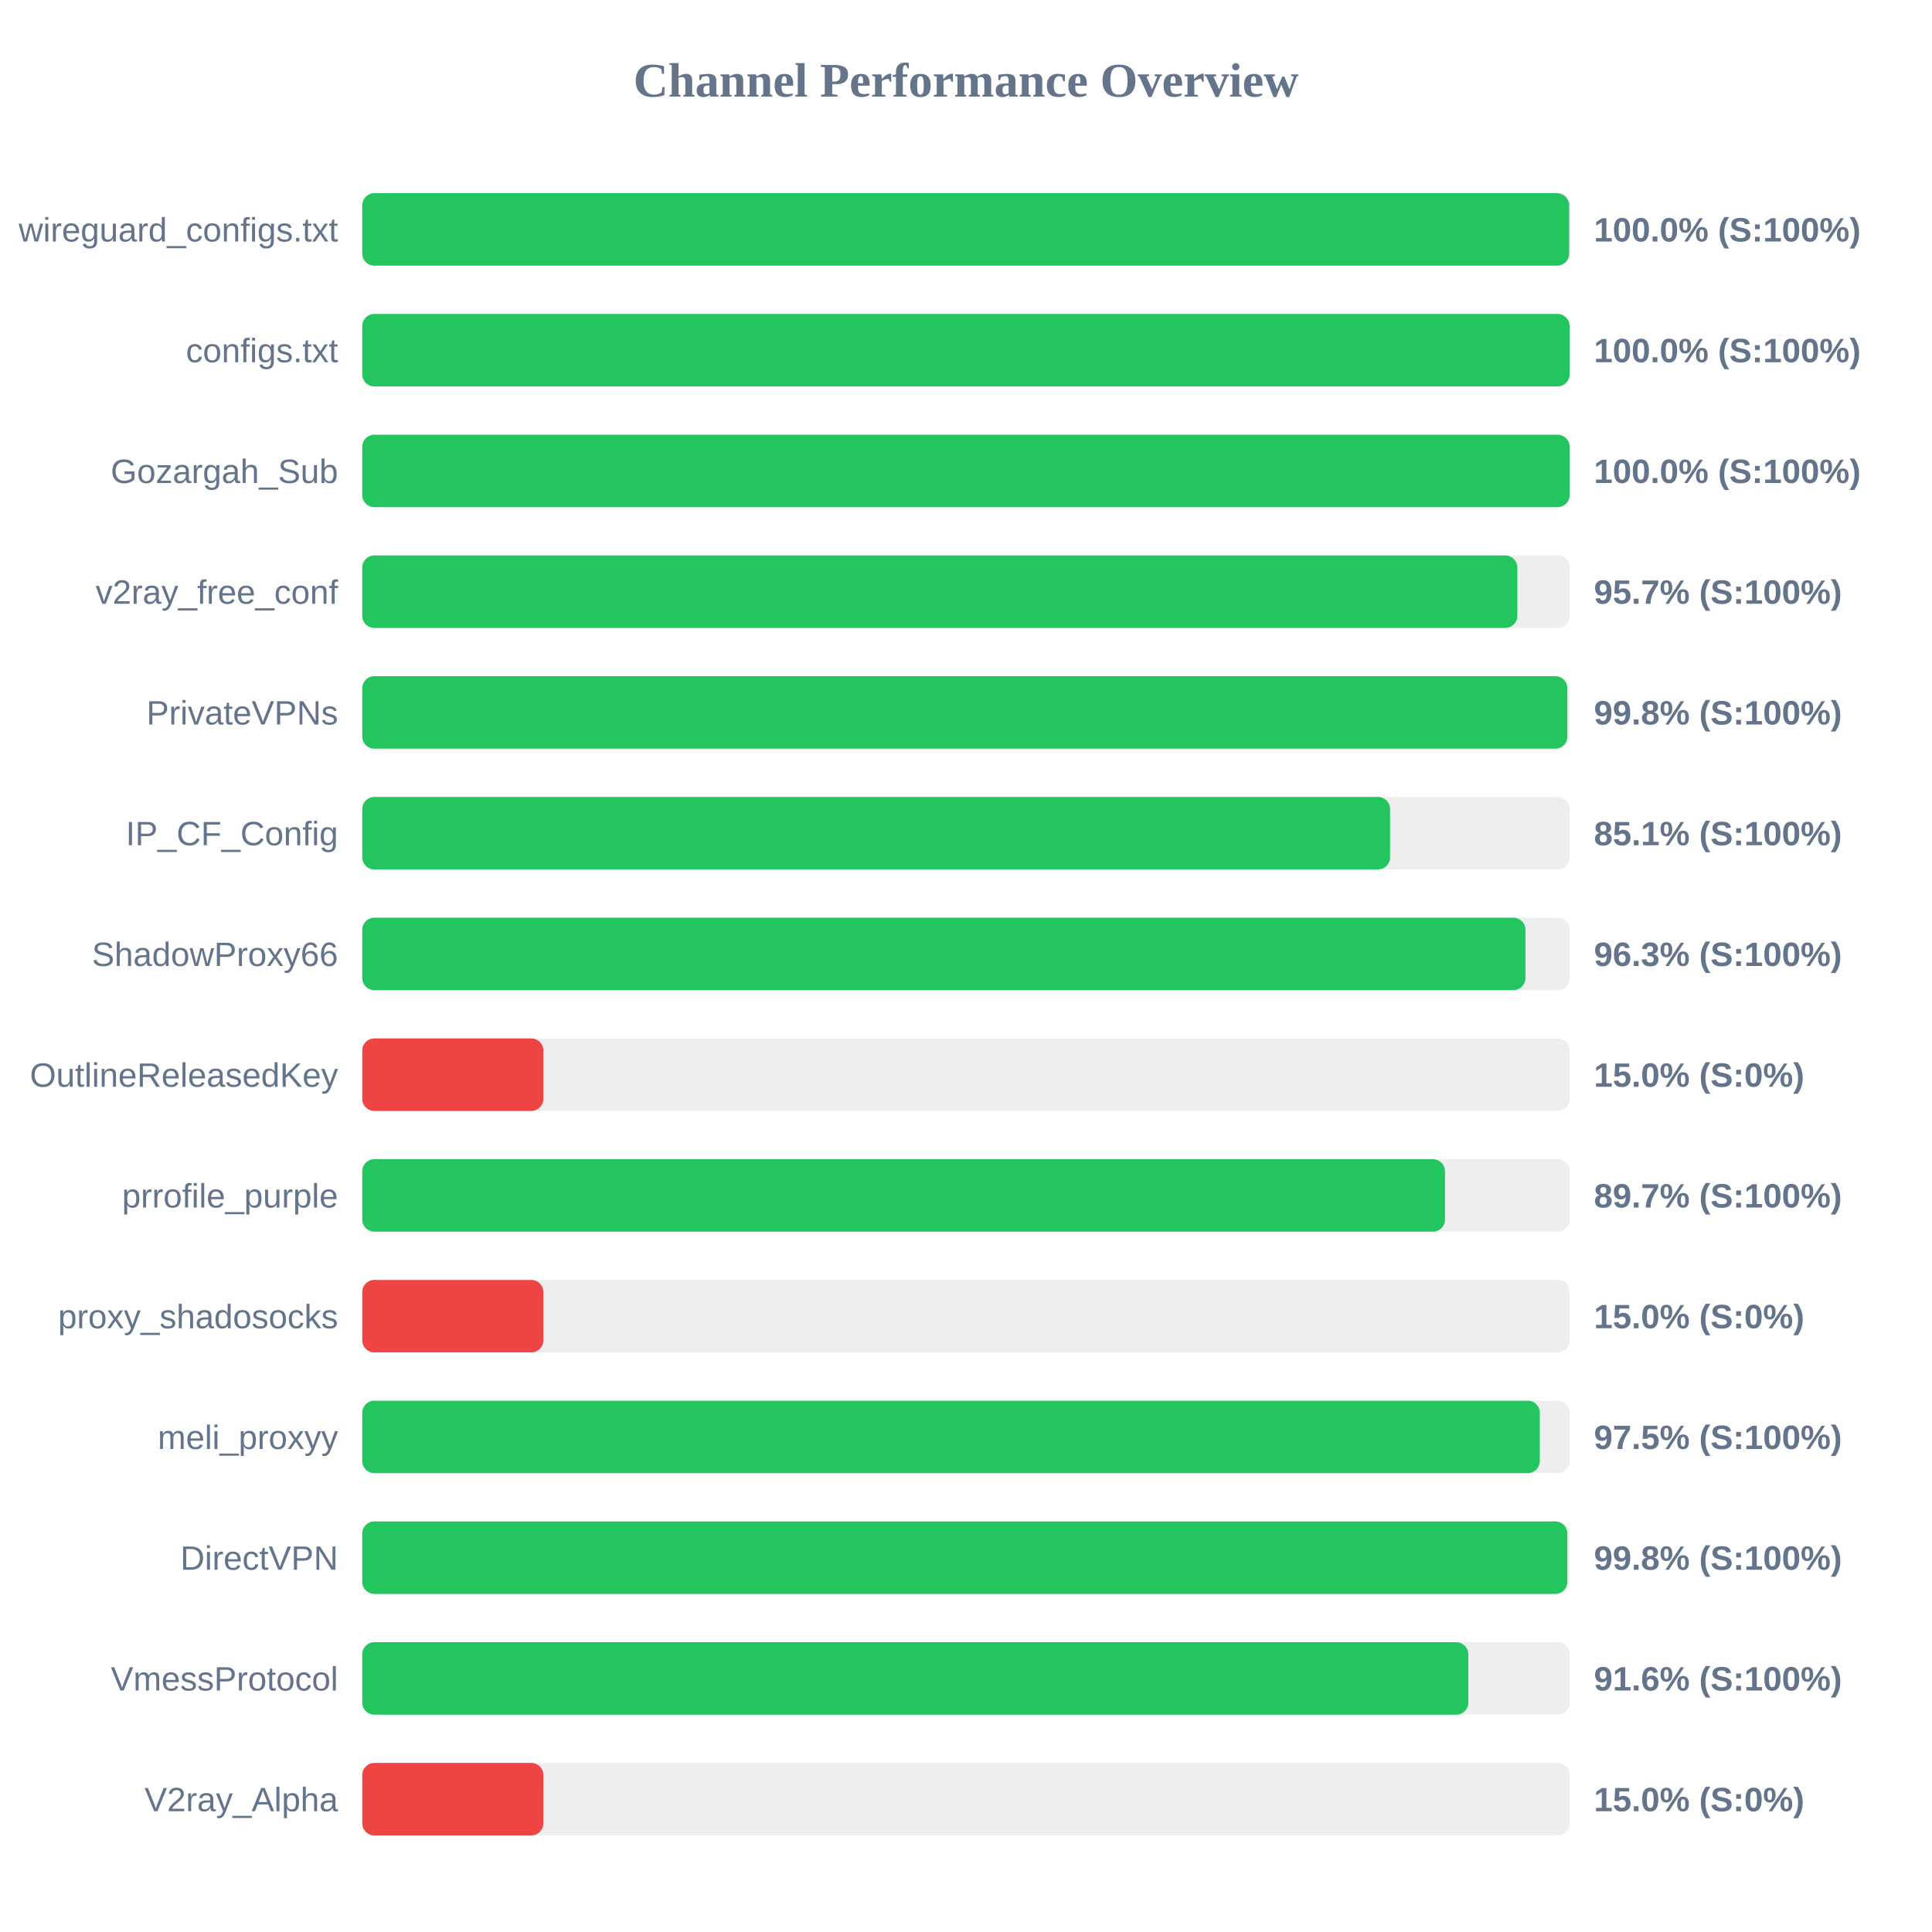
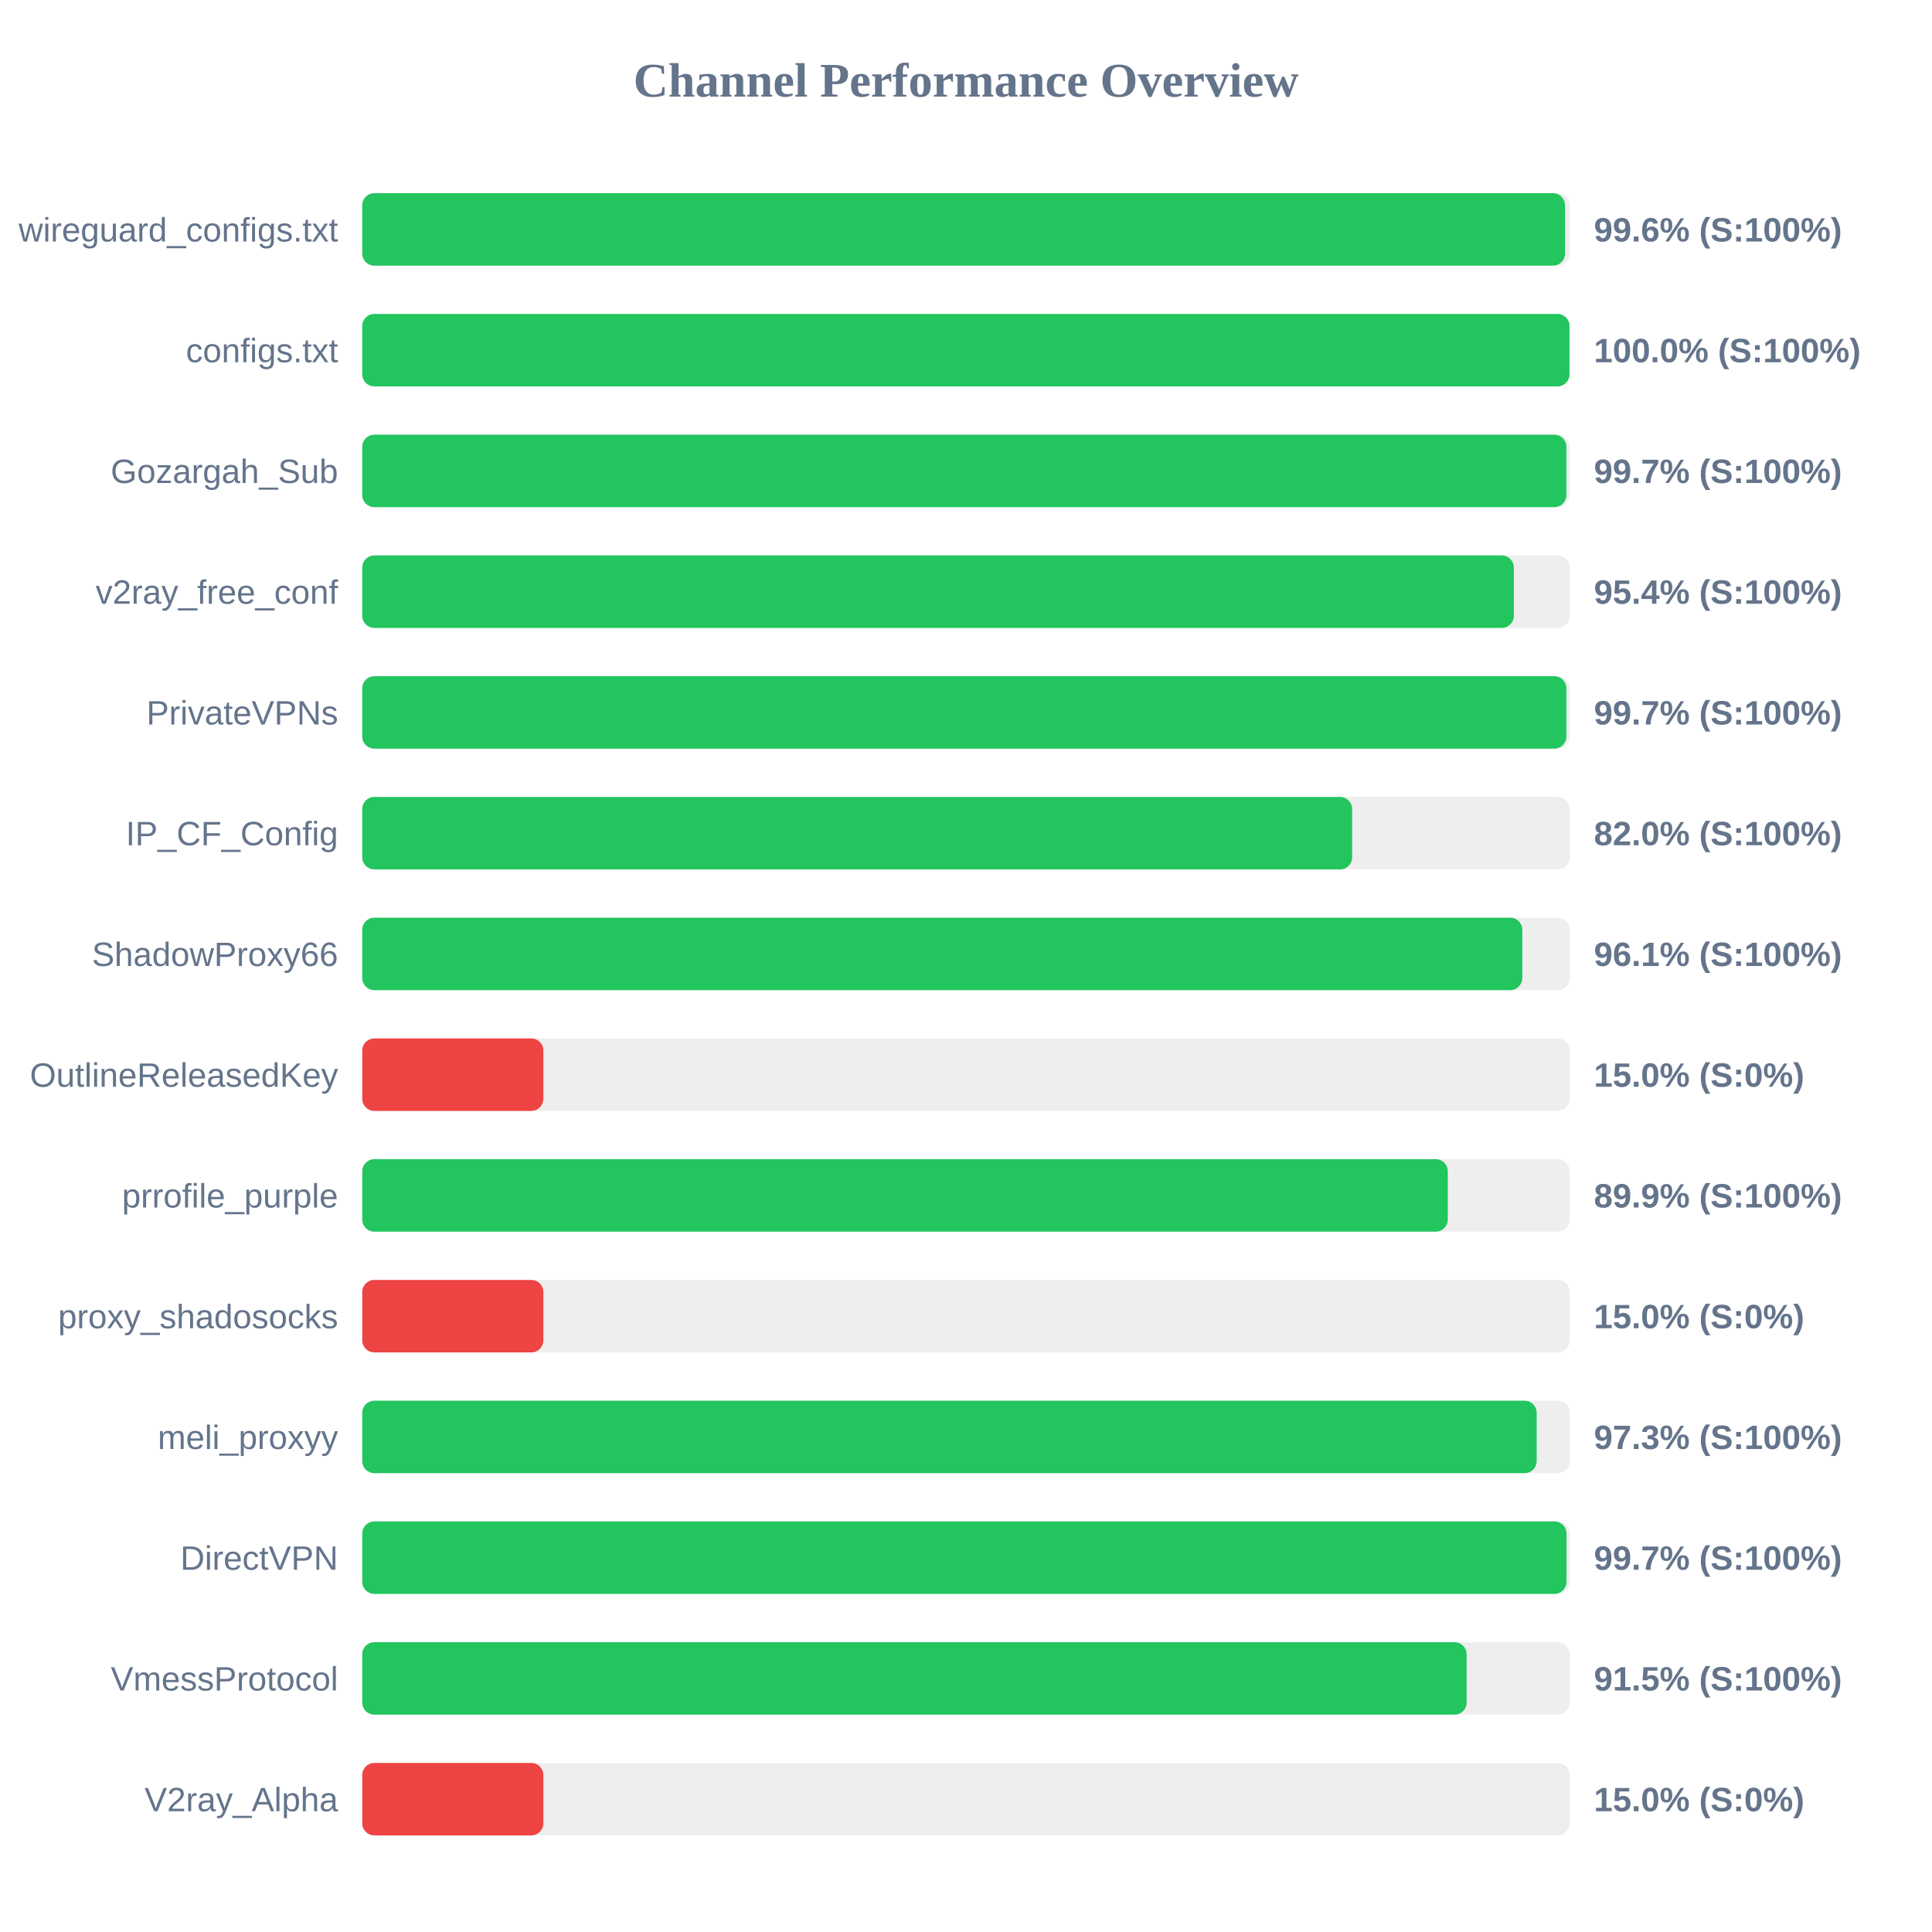
<svg xmlns="http://www.w3.org/2000/svg" width="800" height="800" version="1.1">
  <style>
        .row { font: 14px Arial; fill: #64748b; }
        .score { font: bold 14px Arial; fill: #64748b; }
    </style>
  <text x="400" y="40" text-anchor="middle" font-size="20px" font-weight="bold" fill="#64748b">Channel Performance Overview</text>
  <rect x="150" y="80" width="500" height="30" fill="#eee" rx="5" />
-   <rect x="150" y="80" width="499.75" height="30" fill="#22c55e" rx="5" />
+   <rect x="150" y="80" width="498.05" height="30" fill="#22c55e" rx="5" />
  <text x="140" y="100" text-anchor="end" class="row">wireguard_configs.txt</text>
-   <text x="660" y="100" text-anchor="start" class="score">100.0% (S:100%)</text>
+   <text x="660" y="100" text-anchor="start" class="score">99.6% (S:100%)</text>
  <rect x="150" y="130" width="500" height="30" fill="#eee" rx="5" />
-   <rect x="150" y="130" width="499.95" height="30" fill="#22c55e" rx="5" />
+   <rect x="150" y="130" width="499.9" height="30" fill="#22c55e" rx="5" />
  <text x="140" y="150" text-anchor="end" class="row">configs.txt</text>
  <text x="660" y="150" text-anchor="start" class="score">100.0% (S:100%)</text>
  <rect x="150" y="180" width="500" height="30" fill="#eee" rx="5" />
-   <rect x="150" y="180" width="499.95" height="30" fill="#22c55e" rx="5" />
+   <rect x="150" y="180" width="498.6" height="30" fill="#22c55e" rx="5" />
  <text x="140" y="200" text-anchor="end" class="row">Gozargah_Sub</text>
-   <text x="660" y="200" text-anchor="start" class="score">100.0% (S:100%)</text>
+   <text x="660" y="200" text-anchor="start" class="score">99.7% (S:100%)</text>
  <rect x="150" y="230" width="500" height="30" fill="#eee" rx="5" />
-   <rect x="150" y="230" width="478.3" height="30" fill="#22c55e" rx="5" />
+   <rect x="150" y="230" width="476.85" height="30" fill="#22c55e" rx="5" />
  <text x="140" y="250" text-anchor="end" class="row">v2ray_free_conf</text>
-   <text x="660" y="250" text-anchor="start" class="score">95.7% (S:100%)</text>
+   <text x="660" y="250" text-anchor="start" class="score">95.4% (S:100%)</text>
  <rect x="150" y="280" width="500" height="30" fill="#eee" rx="5" />
-   <rect x="150" y="280" width="499.0" height="30" fill="#22c55e" rx="5" />
+   <rect x="150" y="280" width="498.6" height="30" fill="#22c55e" rx="5" />
  <text x="140" y="300" text-anchor="end" class="row">PrivateVPNs</text>
-   <text x="660" y="300" text-anchor="start" class="score">99.8% (S:100%)</text>
+   <text x="660" y="300" text-anchor="start" class="score">99.7% (S:100%)</text>
  <rect x="150" y="330" width="500" height="30" fill="#eee" rx="5" />
-   <rect x="150" y="330" width="425.6" height="30" fill="#22c55e" rx="5" />
+   <rect x="150" y="330" width="409.9" height="30" fill="#22c55e" rx="5" />
  <text x="140" y="350" text-anchor="end" class="row">IP_CF_Config</text>
-   <text x="660" y="350" text-anchor="start" class="score">85.1% (S:100%)</text>
+   <text x="660" y="350" text-anchor="start" class="score">82.0% (S:100%)</text>
  <rect x="150" y="380" width="500" height="30" fill="#eee" rx="5" />
-   <rect x="150" y="380" width="481.65" height="30" fill="#22c55e" rx="5" />
+   <rect x="150" y="380" width="480.35" height="30" fill="#22c55e" rx="5" />
  <text x="140" y="400" text-anchor="end" class="row">ShadowProxy66</text>
-   <text x="660" y="400" text-anchor="start" class="score">96.3% (S:100%)</text>
+   <text x="660" y="400" text-anchor="start" class="score">96.1% (S:100%)</text>
  <rect x="150" y="430" width="500" height="30" fill="#eee" rx="5" />
  <rect x="150" y="430" width="75.0" height="30" fill="#ef4444" rx="5" />
  <text x="140" y="450" text-anchor="end" class="row">OutlineReleasedKey</text>
  <text x="660" y="450" text-anchor="start" class="score">15.0% (S:0%)</text>
  <rect x="150" y="480" width="500" height="30" fill="#eee" rx="5" />
-   <rect x="150" y="480" width="448.35" height="30" fill="#22c55e" rx="5" />
+   <rect x="150" y="480" width="449.5" height="30" fill="#22c55e" rx="5" />
  <text x="140" y="500" text-anchor="end" class="row">prrofile_purple</text>
-   <text x="660" y="500" text-anchor="start" class="score">89.7% (S:100%)</text>
+   <text x="660" y="500" text-anchor="start" class="score">89.9% (S:100%)</text>
  <rect x="150" y="530" width="500" height="30" fill="#eee" rx="5" />
  <rect x="150" y="530" width="75.0" height="30" fill="#ef4444" rx="5" />
  <text x="140" y="550" text-anchor="end" class="row">proxy_shadosocks</text>
  <text x="660" y="550" text-anchor="start" class="score">15.0% (S:0%)</text>
  <rect x="150" y="580" width="500" height="30" fill="#eee" rx="5" />
-   <rect x="150" y="580" width="487.6" height="30" fill="#22c55e" rx="5" />
+   <rect x="150" y="580" width="486.3" height="30" fill="#22c55e" rx="5" />
  <text x="140" y="600" text-anchor="end" class="row">meli_proxyy</text>
-   <text x="660" y="600" text-anchor="start" class="score">97.5% (S:100%)</text>
+   <text x="660" y="600" text-anchor="start" class="score">97.3% (S:100%)</text>
  <rect x="150" y="630" width="500" height="30" fill="#eee" rx="5" />
-   <rect x="150" y="630" width="499.0" height="30" fill="#22c55e" rx="5" />
+   <rect x="150" y="630" width="498.65" height="30" fill="#22c55e" rx="5" />
  <text x="140" y="650" text-anchor="end" class="row">DirectVPN</text>
-   <text x="660" y="650" text-anchor="start" class="score">99.8% (S:100%)</text>
+   <text x="660" y="650" text-anchor="start" class="score">99.7% (S:100%)</text>
  <rect x="150" y="680" width="500" height="30" fill="#eee" rx="5" />
-   <rect x="150" y="680" width="458.0" height="30" fill="#22c55e" rx="5" />
+   <rect x="150" y="680" width="457.3" height="30" fill="#22c55e" rx="5" />
  <text x="140" y="700" text-anchor="end" class="row">VmessProtocol</text>
-   <text x="660" y="700" text-anchor="start" class="score">91.6% (S:100%)</text>
+   <text x="660" y="700" text-anchor="start" class="score">91.5% (S:100%)</text>
  <rect x="150" y="730" width="500" height="30" fill="#eee" rx="5" />
  <rect x="150" y="730" width="75.0" height="30" fill="#ef4444" rx="5" />
  <text x="140" y="750" text-anchor="end" class="row">V2ray_Alpha</text>
  <text x="660" y="750" text-anchor="start" class="score">15.0% (S:0%)</text>
</svg>
